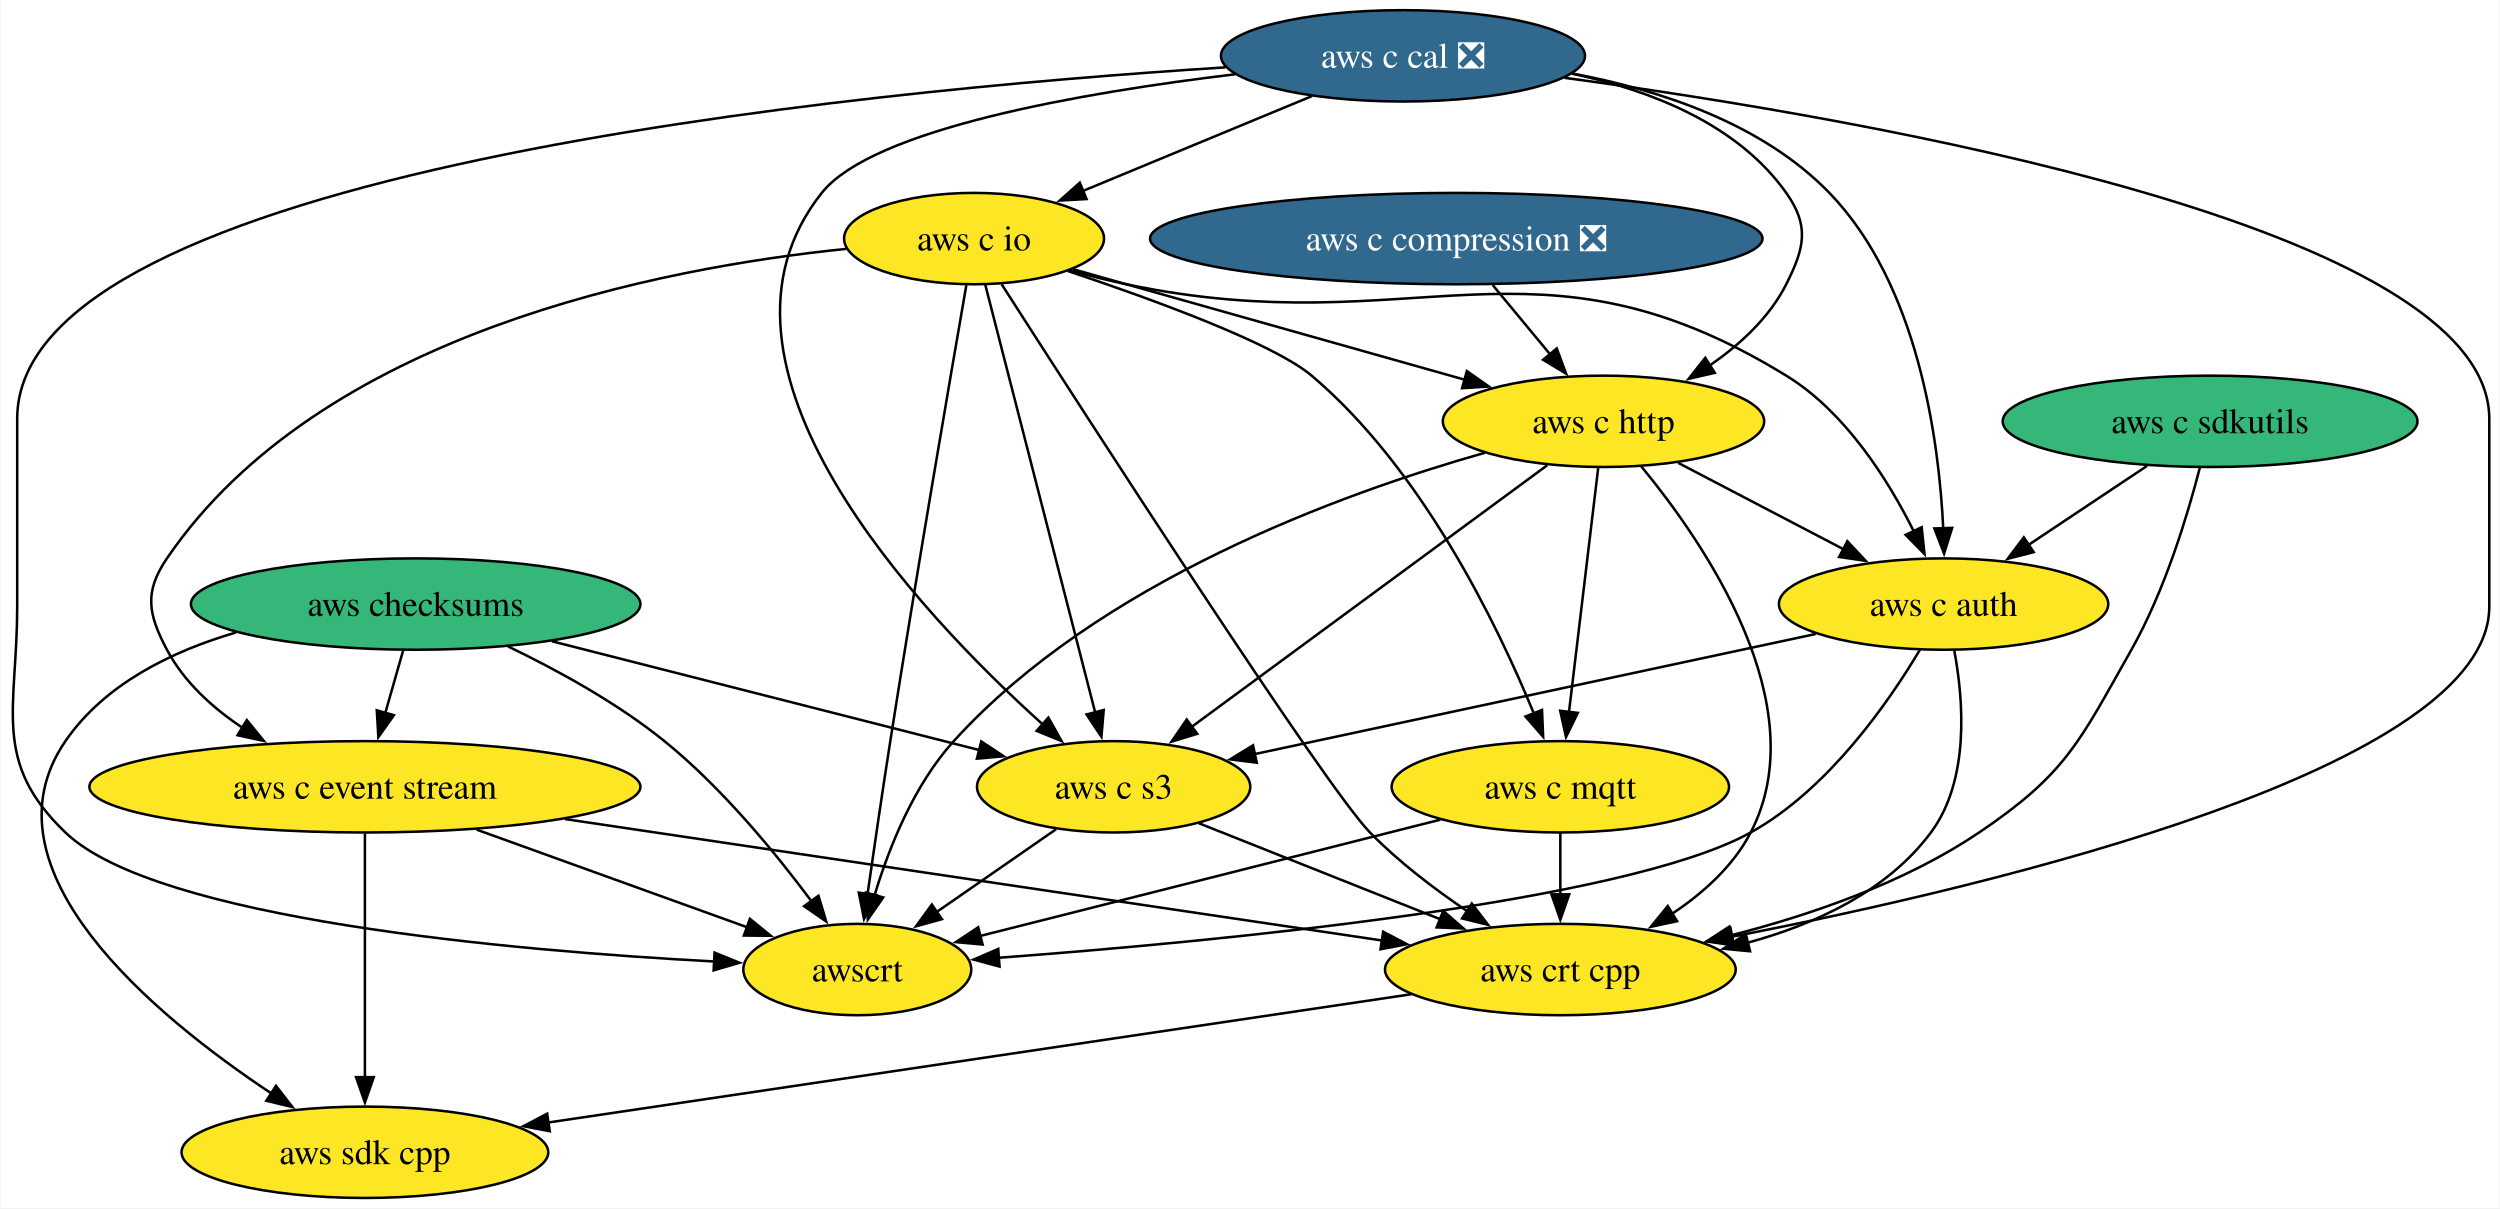
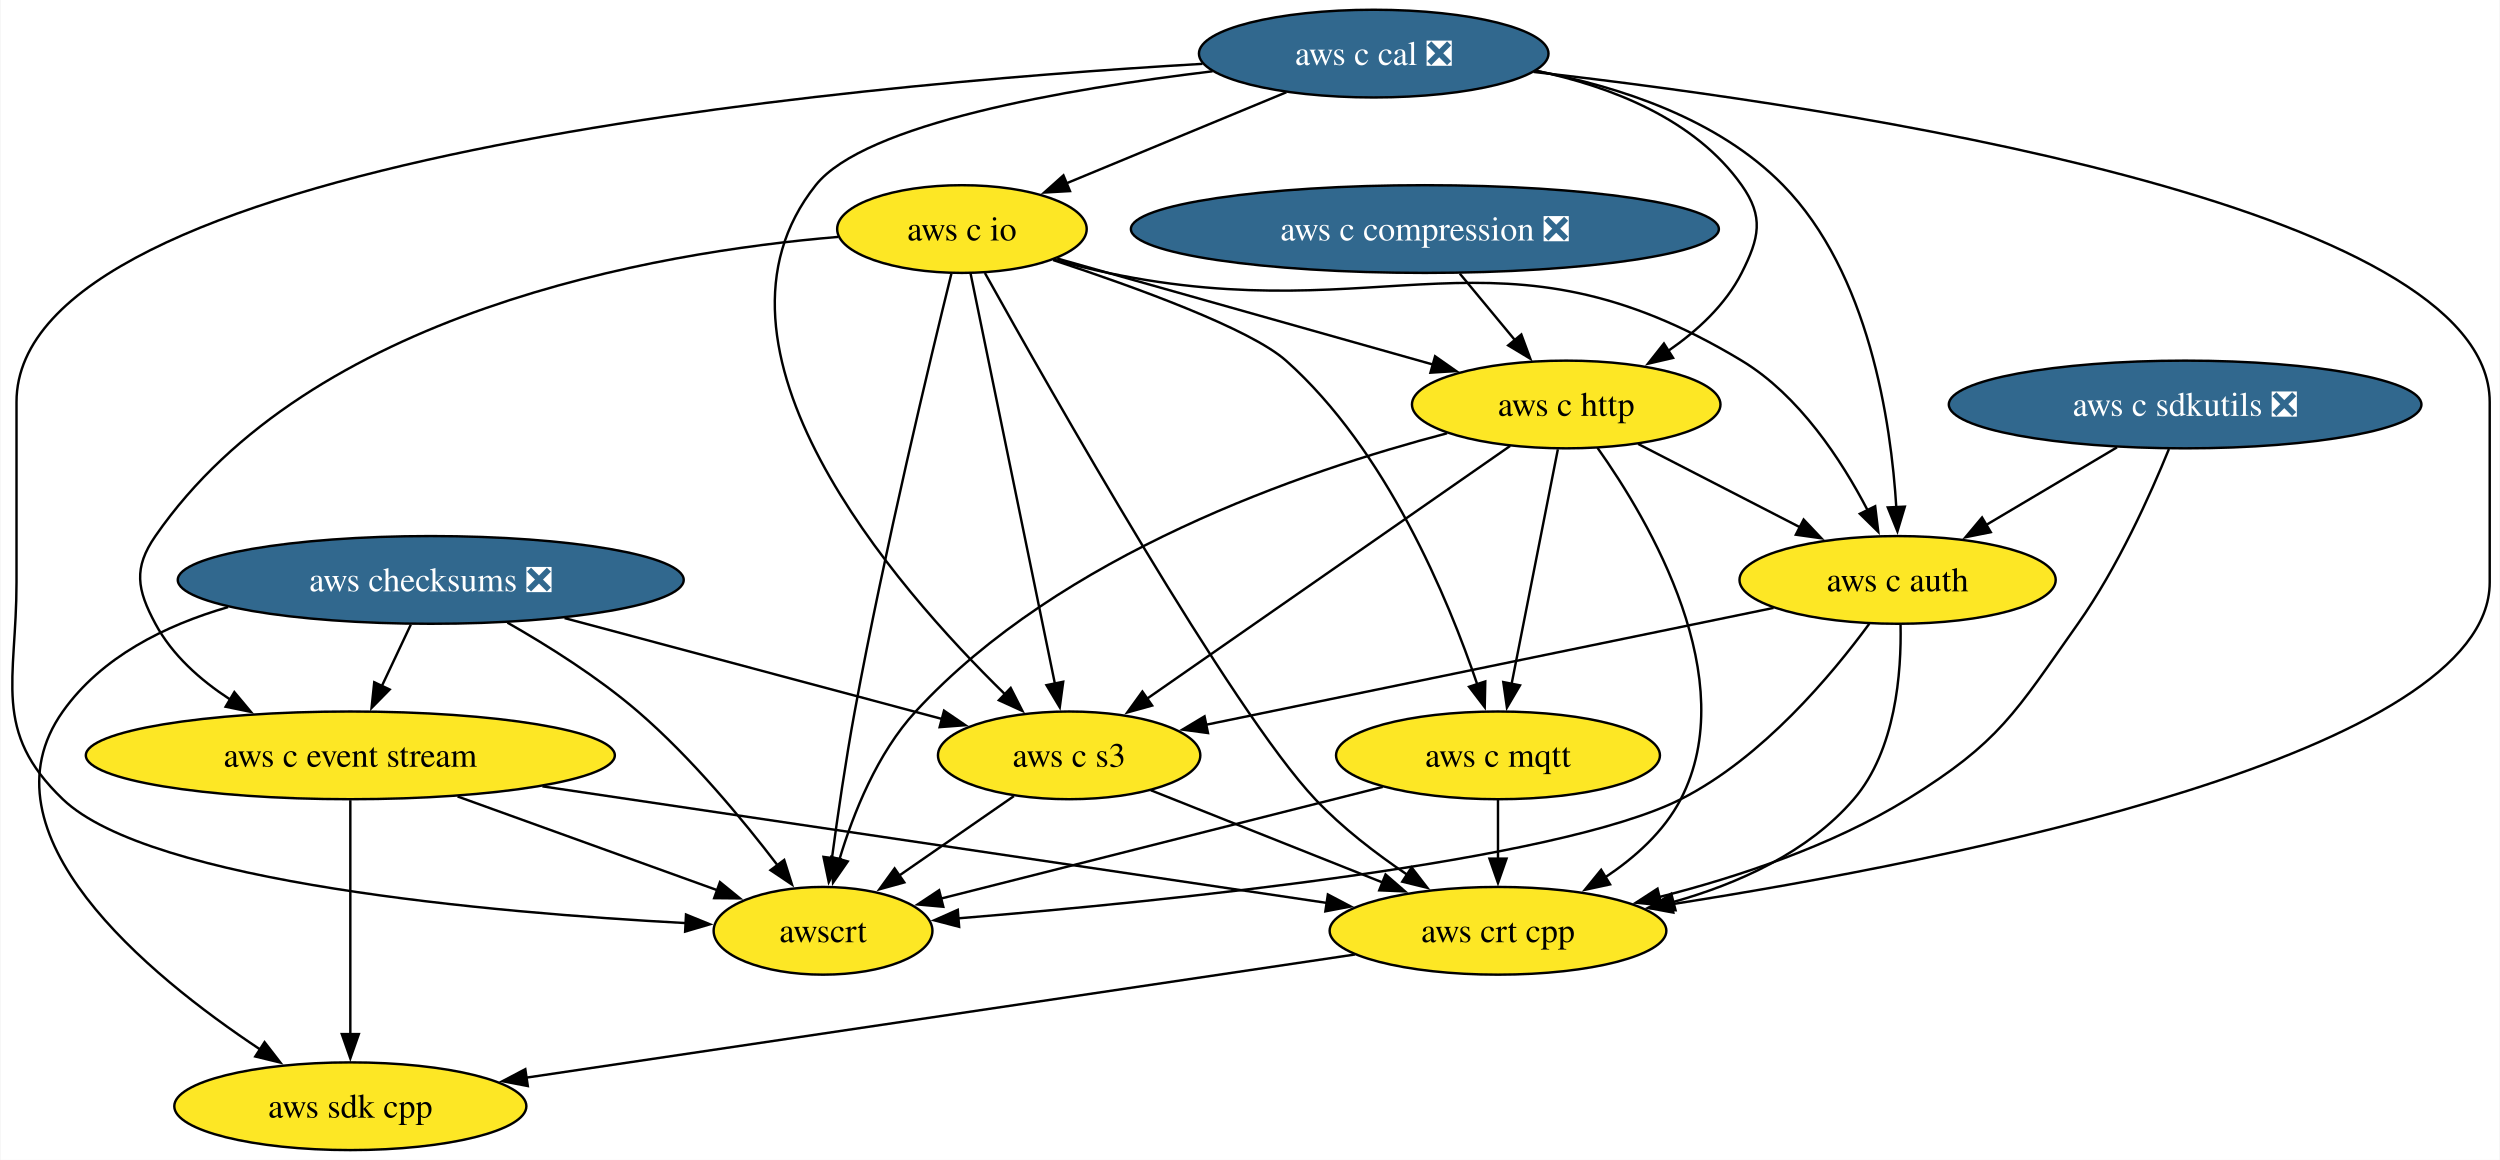
- <svg xmlns="http://www.w3.org/2000/svg" xmlns:xlink="http://www.w3.org/1999/xlink" width="985pt" height="476pt" viewBox="0.00 0.00 984.55 476.00">
+ <svg xmlns="http://www.w3.org/2000/svg" xmlns:xlink="http://www.w3.org/1999/xlink" width="1026pt" height="476pt" viewBox="0.00 0.00 1025.55 476.00">
  <g id="graph0" class="graph" transform="scale(1 1) rotate(0) translate(4 472)">
-     <polygon fill="white" stroke="none" points="-4,4 -4,-472 980.55,-472 980.55,4 -4,4" />
+     <polygon fill="white" stroke="none" points="-4,4 -4,-472 1021.55,-472 1021.55,4 -4,4" />
    <g id="node1" class="node">
      <g id="a_node1">
        <a xlink:href="https://github.com/conda-forge/aws-sdk-cpp-feedstock" xlink:title="aws sdk cpp">
          <ellipse fill="#fde725" stroke="black" cx="139.55" cy="-18" rx="72.25" ry="18" />
          <text text-anchor="middle" x="139.55" y="-13.32" font-family="Times,serif" font-size="14.00">aws sdk cpp</text>
        </a>
      </g>
    </g>
    <g id="node2" class="node">
      <g id="a_node2">
-         <a xlink:href="https://github.com/conda-forge/aws-checksums-feedstock" xlink:title="aws checksums">
-           <ellipse fill="#35b779" stroke="black" cx="159.55" cy="-234" rx="88.56" ry="18" />
-           <text text-anchor="middle" x="159.55" y="-229.32" font-family="Times,serif" font-size="14.00">aws checksums</text>
+         <a xlink:href="https://github.com/conda-forge/aws-checksums-feedstock/pull/68" xlink:title="aws checksums ❎">
+           <ellipse fill="#31688e" stroke="black" cx="172.55" cy="-234" rx="103.82" ry="18" />
+           <text text-anchor="middle" x="172.55" y="-229.32" font-family="Times,serif" font-size="14.00" fill="white">aws checksums ❎</text>
        </a>
      </g>
    </g>
    <g id="edge1" class="edge">
-       <path fill="none" stroke="black" d="M88.8,-222.83C63.26,-215.36 36.96,-202.42 21.55,-180 -13.17,-129.47 56.45,-71.89 102.78,-41.13" />
-       <polygon fill="black" stroke="black" points="104.51,-44.19 111,-35.81 100.7,-38.31 104.51,-44.19" />
+       <path fill="none" stroke="black" d="M89.38,-222.85C63.38,-215.32 37.37,-202.33 21.55,-180 -13.91,-129.98 56,-72.2 102.57,-41.28" />
+       <polygon fill="black" stroke="black" points="104.35,-44.3 110.84,-35.92 100.54,-38.42 104.35,-44.3" />
    </g>
    <g id="node3" class="node">
      <g id="a_node3">
        <a xlink:href="https://github.com/conda-forge/aws-c-event-stream-feedstock" xlink:title="aws c event stream">
          <ellipse fill="#fde725" stroke="black" cx="139.55" cy="-162" rx="108.55" ry="18" />
          <text text-anchor="middle" x="139.55" y="-157.32" font-family="Times,serif" font-size="14.00">aws c event stream</text>
        </a>
      </g>
    </g>
    <g id="edge2" class="edge">
-       <path fill="none" stroke="black" d="M154.61,-215.7C152.47,-208.24 149.93,-199.32 147.54,-190.97" />
-       <polygon fill="black" stroke="black" points="150.96,-190.21 144.85,-181.56 144.23,-192.14 150.96,-190.21" />
+       <path fill="none" stroke="black" d="M164.39,-215.7C160.79,-208.07 156.48,-198.92 152.46,-190.4" />
+       <polygon fill="black" stroke="black" points="155.69,-189.03 148.26,-181.47 149.36,-192.01 155.69,-189.03" />
    </g>
    <g id="node4" class="node">
      <g id="a_node4">
        <a xlink:href="https://github.com/conda-forge/aws-c-s3-feedstock" xlink:title="aws c s3">
          <ellipse fill="#fde725" stroke="black" cx="434.55" cy="-162" rx="53.84" ry="18" />
          <text text-anchor="middle" x="434.55" y="-157.32" font-family="Times,serif" font-size="14.00">aws c s3</text>
        </a>
      </g>
    </g>
    <g id="edge3" class="edge">
-       <path fill="none" stroke="black" d="M213.22,-219.34C261.95,-206.93 333.38,-188.75 381.81,-176.42" />
-       <polygon fill="black" stroke="black" points="382.39,-179.89 391.22,-174.03 380.67,-173.1 382.39,-179.89" />
+       <path fill="none" stroke="black" d="M227.47,-218.33C273.12,-206.13 337.63,-188.89 382.47,-176.91" />
+       <polygon fill="black" stroke="black" points="383.2,-180.34 391.96,-174.38 381.4,-173.58 383.2,-180.34" />
    </g>
    <g id="node5" class="node">
      <g id="a_node5">
        <a xlink:href="https://github.com/conda-forge/awscrt-feedstock" xlink:title="awscrt">
          <ellipse fill="#fde725" stroke="black" cx="333.55" cy="-90" rx="44.9" ry="18" />
          <text text-anchor="middle" x="333.55" y="-85.33" font-family="Times,serif" font-size="14.00">awscrt</text>
        </a>
      </g>
    </g>
    <g id="edge4" class="edge">
-       <path fill="none" stroke="black" d="M195.97,-217.29C215.32,-207.99 238.9,-195.08 257.55,-180 280.15,-161.72 301.23,-136.08 315.42,-117.01" />
-       <polygon fill="black" stroke="black" points="318.25,-119.08 321.3,-108.94 312.59,-114.96 318.25,-119.08" />
+       <path fill="none" stroke="black" d="M204.01,-216.48C220.75,-206.94 241.21,-194.07 257.55,-180 279.45,-161.15 300.47,-135.78 314.83,-116.95" />
+       <polygon fill="black" stroke="black" points="317.61,-119.08 320.8,-108.98 312,-114.88 317.61,-119.08" />
    </g>
    <g id="edge5" class="edge">
      <path fill="none" stroke="black" d="M139.55,-143.59C139.55,-119.61 139.55,-76.14 139.55,-47.42" />
      <polygon fill="black" stroke="black" points="143.05,-47.62 139.55,-37.62 136.05,-47.62 143.05,-47.62" />
    </g>
    <g id="edge6" class="edge">
      <path fill="none" stroke="black" d="M183.57,-145.12C215.47,-133.61 258.4,-118.12 290.15,-106.66" />
      <polygon fill="black" stroke="black" points="291.24,-109.99 299.46,-103.3 288.87,-103.4 291.24,-109.99" />
    </g>
    <g id="node6" class="node">
      <g id="a_node6">
        <a xlink:href="https://github.com/conda-forge/aws-crt-cpp-feedstock" xlink:title="aws crt cpp">
          <ellipse fill="#fde725" stroke="black" cx="610.55" cy="-90" rx="69.1" ry="18" />
          <text text-anchor="middle" x="610.55" y="-85.33" font-family="Times,serif" font-size="14.00">aws crt cpp</text>
        </a>
      </g>
    </g>
    <g id="edge7" class="edge">
      <path fill="none" stroke="black" d="M218.38,-149.28C308.36,-135.91 454.17,-114.24 540.37,-101.43" />
      <polygon fill="black" stroke="black" points="540.73,-104.91 550.11,-99.98 539.7,-97.99 540.73,-104.91" />
    </g>
    <g id="edge8" class="edge">
      <path fill="none" stroke="black" d="M411.88,-145.29C397.91,-135.61 379.82,-123.07 364.53,-112.48" />
      <polygon fill="black" stroke="black" points="366.9,-109.86 356.69,-107.04 362.92,-115.61 366.9,-109.86" />
    </g>
    <g id="edge9" class="edge">
      <path fill="none" stroke="black" d="M468.07,-147.67C494.98,-136.96 533.11,-121.8 563.15,-109.85" />
      <polygon fill="black" stroke="black" points="564.41,-113.12 572.41,-106.17 561.82,-106.61 564.41,-113.12" />
    </g>
    <g id="edge10" class="edge">
      <path fill="none" stroke="black" d="M551.85,-80.28C465.68,-67.47 305.09,-43.6 211.8,-29.74" />
      <polygon fill="black" stroke="black" points="212.39,-26.29 201.98,-28.28 211.36,-33.21 212.39,-26.29" />
    </g>
    <g id="node7" class="node">
      <g id="a_node7">
        <a xlink:href="https://github.com/conda-forge/aws-c-io-feedstock" xlink:title="aws c io">
-           <ellipse fill="#fde725" stroke="black" cx="379.55" cy="-378" rx="51.21" ry="18" />
-           <text text-anchor="middle" x="379.55" y="-373.32" font-family="Times,serif" font-size="14.00">aws c io</text>
+           <ellipse fill="#fde725" stroke="black" cx="390.55" cy="-378" rx="51.21" ry="18" />
+           <text text-anchor="middle" x="390.55" y="-373.32" font-family="Times,serif" font-size="14.00">aws c io</text>
        </a>
      </g>
    </g>
    <g id="edge11" class="edge">
-       <path fill="none" stroke="black" d="M329.23,-373.95C255.94,-366.48 122.01,-340.73 61.55,-252 52.54,-238.78 54.06,-230.14 61.55,-216 68.26,-203.33 79.51,-193.12 91.4,-185.18" />
-       <polygon fill="black" stroke="black" points="93.02,-188.29 99.72,-180.08 89.36,-182.32 93.02,-188.29" />
+       <path fill="none" stroke="black" d="M339.81,-374.78C263.99,-368.41 123.21,-344.09 59.55,-252 50.45,-238.84 51.98,-230.1 59.55,-216 66.45,-203.14 78,-192.88 90.2,-184.94" />
+       <polygon fill="black" stroke="black" points="91.95,-187.97 98.75,-179.84 88.37,-181.96 91.95,-187.97" />
    </g>
    <g id="edge12" class="edge">
-       <path fill="none" stroke="black" d="M383.96,-359.85C393.41,-323.07 415.71,-236.29 427.29,-191.24" />
-       <polygon fill="black" stroke="black" points="430.64,-192.25 429.74,-181.7 423.86,-190.51 430.64,-192.25" />
+       <path fill="none" stroke="black" d="M394.08,-359.85C401.64,-323.07 419.48,-236.29 428.74,-191.24" />
+       <polygon fill="black" stroke="black" points="432.12,-192.21 430.7,-181.71 425.26,-190.81 432.12,-192.21" />
    </g>
    <g id="edge13" class="edge">
-       <path fill="none" stroke="black" d="M376.51,-359.63C370.55,-325.33 356.97,-246.46 346.55,-180 343.4,-159.92 340.09,-137.24 337.6,-119.81" />
-       <polygon fill="black" stroke="black" points="341.07,-119.32 336.2,-109.91 334.14,-120.3 341.07,-119.32" />
+       <path fill="none" stroke="black" d="M386.23,-359.7C377.79,-325.52 358.88,-246.86 346.55,-180 342.84,-159.91 339.53,-137.11 337.18,-119.62" />
+       <polygon fill="black" stroke="black" points="340.68,-119.42 335.9,-109.96 333.74,-120.33 340.68,-119.42" />
    </g>
    <g id="edge14" class="edge">
-       <path fill="none" stroke="black" d="M390.42,-360C422.82,-309.44 517.58,-162.43 535.55,-144 546.81,-132.45 560.89,-121.75 573.8,-113.03" />
-       <polygon fill="black" stroke="black" points="575.66,-116 582.11,-107.6 571.83,-110.14 575.66,-116" />
+       <path fill="none" stroke="black" d="M399.96,-359.99C426.36,-312.6 501.39,-180.22 535.55,-144 546.53,-132.35 560.44,-121.69 573.28,-113.03" />
+       <polygon fill="black" stroke="black" points="575.09,-116.03 581.56,-107.64 571.27,-110.16 575.09,-116.03" />
    </g>
    <g id="node8" class="node">
      <g id="a_node8">
        <a xlink:href="https://github.com/conda-forge/aws-c-http-feedstock" xlink:title="aws c http">
-           <ellipse fill="#fde725" stroke="black" cx="627.55" cy="-306" rx="63.31" ry="18" />
-           <text text-anchor="middle" x="627.55" y="-301.32" font-family="Times,serif" font-size="14.00">aws c http</text>
+           <ellipse fill="#fde725" stroke="black" cx="638.55" cy="-306" rx="63.31" ry="18" />
+           <text text-anchor="middle" x="638.55" y="-301.32" font-family="Times,serif" font-size="14.00">aws c http</text>
        </a>
      </g>
    </g>
    <g id="edge15" class="edge">
-       <path fill="none" stroke="black" d="M418.6,-365.93C425.58,-363.95 432.78,-361.91 439.55,-360 484.55,-347.28 535.61,-332.89 573.15,-322.31" />
-       <polygon fill="black" stroke="black" points="573.73,-325.79 582.4,-319.71 571.83,-319.05 573.73,-325.79" />
+       <path fill="none" stroke="black" d="M429.6,-365.93C436.58,-363.95 443.78,-361.91 450.55,-360 495.55,-347.28 546.61,-332.89 584.15,-322.31" />
+       <polygon fill="black" stroke="black" points="584.73,-325.79 593.4,-319.71 582.83,-319.05 584.73,-325.79" />
    </g>
    <g id="node9" class="node">
      <g id="a_node9">
        <a xlink:href="https://github.com/conda-forge/aws-c-mqtt-feedstock" xlink:title="aws c mqtt">
          <ellipse fill="#fde725" stroke="black" cx="610.55" cy="-162" rx="66.47" ry="18" />
          <text text-anchor="middle" x="610.55" y="-157.32" font-family="Times,serif" font-size="14.00">aws c mqtt</text>
        </a>
      </g>
    </g>
    <g id="edge16" class="edge">
-       <path fill="none" stroke="black" d="M416.5,-365.22C450.4,-353.89 497.55,-336.67 512.55,-324 555.96,-287.31 585.58,-226.29 600.14,-190.84" />
-       <polygon fill="black" stroke="black" points="603.33,-192.29 603.77,-181.71 596.82,-189.7 603.33,-192.29" />
+       <path fill="none" stroke="black" d="M427.97,-365.28C461.95,-354.08 508.93,-337.01 523.55,-324 564.77,-287.31 590.11,-226.29 602.14,-190.84" />
+       <polygon fill="black" stroke="black" points="605.33,-192.33 605.11,-181.74 598.68,-190.16 605.33,-192.33" />
    </g>
    <g id="node10" class="node">
      <g id="a_node10">
        <a xlink:href="https://github.com/conda-forge/aws-c-auth-feedstock" xlink:title="aws c auth">
-           <ellipse fill="#fde725" stroke="black" cx="761.55" cy="-234" rx="64.89" ry="18" />
-           <text text-anchor="middle" x="761.55" y="-229.32" font-family="Times,serif" font-size="14.00">aws c auth</text>
+           <ellipse fill="#fde725" stroke="black" cx="774.55" cy="-234" rx="64.89" ry="18" />
+           <text text-anchor="middle" x="774.55" y="-229.32" font-family="Times,serif" font-size="14.00">aws c auth</text>
        </a>
      </g>
    </g>
    <g id="edge17" class="edge">
-       <path fill="none" stroke="black" d="M417.12,-365.5C424.51,-363.48 432.24,-361.53 439.55,-360 553.72,-336.04 600.09,-384.97 699.55,-324 722.82,-309.73 739.61,-283.09 749.81,-262.66" />
-       <polygon fill="black" stroke="black" points="752.92,-264.26 754.02,-253.72 746.59,-261.28 752.92,-264.26" />
+       <path fill="none" stroke="black" d="M428.12,-365.5C435.51,-363.48 443.24,-361.53 450.55,-360 564.72,-336.04 610.64,-384.23 710.55,-324 734.17,-309.76 751.56,-283.11 762.2,-262.67" />
+       <polygon fill="black" stroke="black" points="765.34,-264.24 766.62,-253.72 759.06,-261.14 765.34,-264.24" />
    </g>
    <g id="edge18" class="edge">
-       <path fill="none" stroke="black" d="M605.41,-288.71C570.85,-263.28 504.01,-214.11 464.96,-185.38" />
-       <polygon fill="black" stroke="black" points="467.48,-182.89 457.35,-179.78 463.34,-188.52 467.48,-182.89" />
+       <path fill="none" stroke="black" d="M615.54,-288.99C579.08,-263.6 507.91,-214.06 466.51,-185.25" />
+       <polygon fill="black" stroke="black" points="468.61,-182.44 458.4,-179.6 464.61,-188.19 468.61,-182.44" />
    </g>
    <g id="edge19" class="edge">
-       <path fill="none" stroke="black" d="M580.93,-293.65C524.09,-277.55 428.59,-242.78 371.55,-180 355.92,-162.8 346.09,-138.21 340.35,-119.24" />
-       <polygon fill="black" stroke="black" points="343.76,-118.41 337.7,-109.72 337.01,-120.29 343.76,-118.41" />
+       <path fill="none" stroke="black" d="M589.65,-294.18C530.32,-278.65 430.89,-244.51 371.55,-180 355.82,-162.9 345.99,-138.3 340.28,-119.3" />
+       <polygon fill="black" stroke="black" points="343.69,-118.47 337.65,-109.76 336.94,-120.33 343.69,-118.47" />
    </g>
    <g id="edge20" class="edge">
-       <path fill="none" stroke="black" d="M642.3,-288.41C666.98,-258.53 711.51,-194.13 685.55,-144 678.65,-130.69 666.71,-120 654.35,-111.81" />
+       <path fill="none" stroke="black" d="M651.38,-288.21C672.78,-258.02 710.99,-193.13 685.55,-144 678.65,-130.69 666.71,-120 654.35,-111.81" />
      <polygon fill="black" stroke="black" points="656.54,-109.05 646.18,-106.82 652.89,-115.03 656.54,-109.05" />
    </g>
    <g id="edge21" class="edge">
-       <path fill="none" stroke="black" d="M625.46,-287.59C622.59,-263.61 617.39,-220.14 613.95,-191.42" />
-       <polygon fill="black" stroke="black" points="617.44,-191.13 612.78,-181.61 610.49,-191.96 617.44,-191.13" />
+       <path fill="none" stroke="black" d="M635.12,-287.59C630.37,-263.5 621.74,-219.75 616.08,-191.03" />
+       <polygon fill="black" stroke="black" points="619.58,-190.73 614.22,-181.6 612.72,-192.08 619.58,-190.73" />
    </g>
    <g id="edge22" class="edge">
-       <path fill="none" stroke="black" d="M656.96,-289.64C676.07,-279.65 701.22,-266.52 722.06,-255.63" />
-       <polygon fill="black" stroke="black" points="723.63,-258.76 730.87,-251.03 720.38,-252.55 723.63,-258.76" />
+       <path fill="none" stroke="black" d="M668.06,-289.81C687.53,-279.79 713.27,-266.54 734.57,-255.57" />
+       <polygon fill="black" stroke="black" points="735.99,-258.78 743.28,-251.09 732.79,-252.56 735.99,-258.78" />
    </g>
    <g id="edge23" class="edge">
      <path fill="none" stroke="black" d="M563.25,-149.05C512.68,-136.27 432.92,-116.11 381.94,-103.23" />
      <polygon fill="black" stroke="black" points="382.91,-99.86 372.36,-100.81 381.19,-106.65 382.91,-99.86" />
    </g>
    <g id="edge24" class="edge">
      <path fill="none" stroke="black" d="M610.55,-143.7C610.55,-136.41 610.55,-127.73 610.55,-119.54" />
      <polygon fill="black" stroke="black" points="614.05,-119.62 610.55,-109.62 607.05,-119.62 614.05,-119.62" />
    </g>
    <g id="edge25" class="edge">
-       <path fill="none" stroke="black" d="M711.17,-222.22C651.38,-209.42 552.01,-188.14 490.06,-174.88" />
-       <polygon fill="black" stroke="black" points="490.94,-171.49 480.42,-172.82 489.47,-178.34 490.94,-171.49" />
+       <path fill="none" stroke="black" d="M723.65,-222.52C661.17,-209.66 555.57,-187.92 490.76,-174.57" />
+       <polygon fill="black" stroke="black" points="491.53,-171.16 481.03,-172.57 490.12,-178.01 491.53,-171.16" />
    </g>
    <g id="edge26" class="edge">
-       <path fill="none" stroke="black" d="M752.24,-216.02C739.91,-195.31 716.1,-160.96 685.55,-144 635.76,-116.36 475.26,-101.05 389.23,-94.64" />
-       <polygon fill="black" stroke="black" points="389.59,-91.16 379.37,-93.92 389.09,-98.14 389.59,-91.16" />
+       <path fill="none" stroke="black" d="M762.93,-216.01C747.74,-195.29 719.1,-160.94 685.55,-144 634.71,-118.34 474.67,-102.16 388.98,-95.11" />
+       <polygon fill="black" stroke="black" points="389.41,-91.63 379.16,-94.31 388.85,-98.61 389.41,-91.63" />
    </g>
    <g id="edge27" class="edge">
-       <path fill="none" stroke="black" d="M765.75,-215.73C769.4,-196.29 771.97,-164.74 756.55,-144 739.44,-120.99 711.35,-107.95 684.35,-100.57" />
-       <polygon fill="black" stroke="black" points="685.31,-97.2 674.76,-98.19 683.62,-103.99 685.31,-97.2" />
+       <path fill="none" stroke="black" d="M775.76,-215.79C776.18,-196.12 773.83,-164.07 756.55,-144 737.76,-122.18 709.24,-109.34 682.38,-101.79" />
+       <polygon fill="black" stroke="black" points="683.42,-98.45 672.86,-99.34 681.67,-105.22 683.42,-98.45" />
    </g>
    <g id="node11" class="node">
      <g id="a_node11">
        <a xlink:href="https://github.com/conda-forge/aws-c-cal-feedstock/pull/101" xlink:title="aws c cal ❎">
-           <ellipse fill="#31688e" stroke="black" cx="548.55" cy="-450" rx="71.73" ry="18" />
-           <text text-anchor="middle" x="548.55" y="-445.32" font-family="Times,serif" font-size="14.00" fill="white">aws c cal ❎</text>
+           <ellipse fill="#31688e" stroke="black" cx="559.55" cy="-450" rx="71.73" ry="18" />
+           <text text-anchor="middle" x="559.55" y="-445.32" font-family="Times,serif" font-size="14.00" fill="white">aws c cal ❎</text>
        </a>
      </g>
    </g>
    <g id="edge28" class="edge">
-       <path fill="none" stroke="black" d="M482.39,-442.74C422.14,-435.51 339.61,-421.24 319.55,-396 265.53,-328.05 357.71,-230.59 406.82,-186.39" />
-       <polygon fill="black" stroke="black" points="408.84,-189.27 414.02,-180.02 404.21,-184.02 408.84,-189.27" />
+       <path fill="none" stroke="black" d="M493.39,-442.74C433.14,-435.51 350.61,-421.24 330.55,-396 277.61,-329.41 362.63,-231.6 408.41,-186.89" />
+       <polygon fill="black" stroke="black" points="410.56,-189.67 415.37,-180.23 405.72,-184.62 410.56,-189.67" />
    </g>
    <g id="edge29" class="edge">
-       <path fill="none" stroke="black" d="M478.57,-445.46C331.23,-436.08 2.55,-404.27 2.55,-307 2.55,-307 2.55,-307 2.55,-233 2.55,-192.55 -7.65,-171.99 21.55,-144 57.32,-109.71 197.58,-97.43 277.32,-93.16" />
+       <path fill="none" stroke="black" d="M489.29,-445.8C339.55,-437.06 2.55,-406.36 2.55,-307 2.55,-307 2.55,-307 2.55,-233 2.55,-192.55 -7.65,-171.99 21.55,-144 57.32,-109.71 197.58,-97.43 277.32,-93.16" />
      <polygon fill="black" stroke="black" points="277.31,-96.67 287.12,-92.67 276.95,-89.68 277.31,-96.67" />
    </g>
    <g id="edge30" class="edge">
-       <path fill="none" stroke="black" d="M612.16,-441.35C731.39,-425.22 976.55,-382.84 976.55,-307 976.55,-307 976.55,-307 976.55,-233 976.55,-169.71 783.9,-123.51 678.14,-102.92" />
-       <polygon fill="black" stroke="black" points="678.9,-99.5 668.42,-101.05 677.58,-106.37 678.9,-99.5" />
+       <path fill="none" stroke="black" d="M625.17,-442.48C751.81,-428.07 1017.55,-388.17 1017.55,-307 1017.55,-307 1017.55,-307 1017.55,-233 1017.55,-162.75 798.64,-119.16 681.91,-100.92" />
+       <polygon fill="black" stroke="black" points="682.51,-97.47 672.1,-99.41 681.45,-104.39 682.51,-97.47" />
    </g>
    <g id="edge31" class="edge">
-       <path fill="none" stroke="black" d="M512.71,-434.15C486.25,-423.19 450.13,-408.23 422.18,-396.66" />
-       <polygon fill="black" stroke="black" points="423.89,-393.58 413.31,-392.98 421.21,-400.04 423.89,-393.58" />
+       <path fill="none" stroke="black" d="M523.71,-434.15C497.25,-423.19 461.13,-408.23 433.18,-396.66" />
+       <polygon fill="black" stroke="black" points="434.89,-393.58 424.31,-392.98 432.21,-400.04 434.89,-393.58" />
    </g>
    <g id="edge32" class="edge">
-       <path fill="none" stroke="black" d="M615.18,-442.97C646.17,-436.43 680.35,-423.09 699.55,-396 708.8,-382.95 706.77,-374.28 699.55,-360 692.92,-346.88 681.34,-336.22 669.39,-327.99" />
-       <polygon fill="black" stroke="black" points="671.4,-325.12 661.08,-322.72 667.65,-331.03 671.4,-325.12" />
+       <path fill="none" stroke="black" d="M626.18,-442.97C657.17,-436.43 691.35,-423.09 710.55,-396 719.8,-382.95 717.77,-374.28 710.55,-360 703.92,-346.88 692.34,-336.22 680.39,-327.99" />
+       <polygon fill="black" stroke="black" points="682.4,-325.12 672.08,-322.72 678.65,-331.03 682.4,-325.12" />
    </g>
    <g id="edge33" class="edge">
-       <path fill="none" stroke="black" d="M615.04,-443.08C649.61,-436.65 690.07,-423.37 716.55,-396 751.45,-359.93 759.73,-299.11 761.43,-263.45" />
-       <polygon fill="black" stroke="black" points="764.92,-264.01 761.74,-253.9 757.92,-263.79 764.92,-264.01" />
+       <path fill="none" stroke="black" d="M625.91,-442.95C660.45,-436.49 700.92,-423.21 727.55,-396 762.77,-360.01 771.85,-299.17 774.04,-263.48" />
+       <polygon fill="black" stroke="black" points="777.52,-264.07 774.48,-253.92 770.52,-263.75 777.52,-264.07" />
    </g>
    <g id="node12" class="node">
      <g id="a_node12">
        <a xlink:href="https://github.com/conda-forge/aws-c-compression-feedstock/pull/53" xlink:title="aws c compression ❎">
-           <ellipse fill="#31688e" stroke="black" cx="569.55" cy="-378" rx="120.65" ry="18" />
-           <text text-anchor="middle" x="569.55" y="-373.32" font-family="Times,serif" font-size="14.00" fill="white">aws c compression ❎</text>
+           <ellipse fill="#31688e" stroke="black" cx="580.55" cy="-378" rx="120.65" ry="18" />
+           <text text-anchor="middle" x="580.55" y="-373.32" font-family="Times,serif" font-size="14.00" fill="white">aws c compression ❎</text>
        </a>
      </g>
    </g>
    <g id="edge34" class="edge">
-       <path fill="none" stroke="black" d="M583.89,-359.7C590.73,-351.44 599.05,-341.39 606.59,-332.3" />
-       <polygon fill="black" stroke="black" points="609.13,-334.72 612.81,-324.79 603.74,-330.25 609.13,-334.72" />
+       <path fill="none" stroke="black" d="M594.89,-359.7C601.73,-351.44 610.05,-341.39 617.59,-332.3" />
+       <polygon fill="black" stroke="black" points="620.13,-334.72 623.81,-324.79 614.74,-330.25 620.13,-334.72" />
    </g>
    <g id="node13" class="node">
      <g id="a_node13">
-         <a xlink:href="https://github.com/conda-forge/aws-c-sdkutils-feedstock" xlink:title="aws c sdkutils">
-           <ellipse fill="#35b779" stroke="black" cx="866.55" cy="-306" rx="81.72" ry="18" />
-           <text text-anchor="middle" x="866.55" y="-301.32" font-family="Times,serif" font-size="14.00">aws c sdkutils</text>
+         <a xlink:href="https://github.com/conda-forge/aws-c-sdkutils-feedstock/pull/51" xlink:title="aws c sdkutils ❎">
+           <ellipse fill="#31688e" stroke="black" cx="892.55" cy="-306" rx="96.98" ry="18" />
+           <text text-anchor="middle" x="892.55" y="-301.32" font-family="Times,serif" font-size="14.00" fill="white">aws c sdkutils ❎</text>
        </a>
      </g>
    </g>
    <g id="edge35" class="edge">
-       <path fill="none" stroke="black" d="M862.54,-287.83C857.77,-269.31 848.76,-239.35 835.55,-216 815.03,-179.75 810.08,-167.29 775.55,-144 746.32,-124.28 709.28,-111.51 677.7,-103.46" />
-       <polygon fill="black" stroke="black" points="678.79,-100.12 668.25,-101.16 677.14,-106.93 678.79,-100.12" />
+       <path fill="none" stroke="black" d="M885.91,-287.72C878.33,-269.12 864.86,-239.08 848.55,-216 822.79,-179.55 816.54,-167.42 778.55,-144 747.58,-124.9 709.11,-112.11 676.8,-103.88" />
+       <polygon fill="black" stroke="black" points="677.67,-100.49 667.12,-101.52 676.01,-107.29 677.67,-100.49" />
    </g>
    <g id="edge36" class="edge">
-       <path fill="none" stroke="black" d="M841.67,-288.41C827.74,-279.12 810.18,-267.42 795.06,-257.34" />
-       <polygon fill="black" stroke="black" points="797.05,-254.46 786.79,-251.83 793.17,-260.29 797.05,-254.46" />
+       <path fill="none" stroke="black" d="M864.58,-288.41C848.52,-278.88 828.16,-266.8 810.87,-256.55" />
+       <polygon fill="black" stroke="black" points="812.78,-253.61 802.4,-251.52 809.21,-259.63 812.78,-253.61" />
    </g>
  </g>
</svg>
